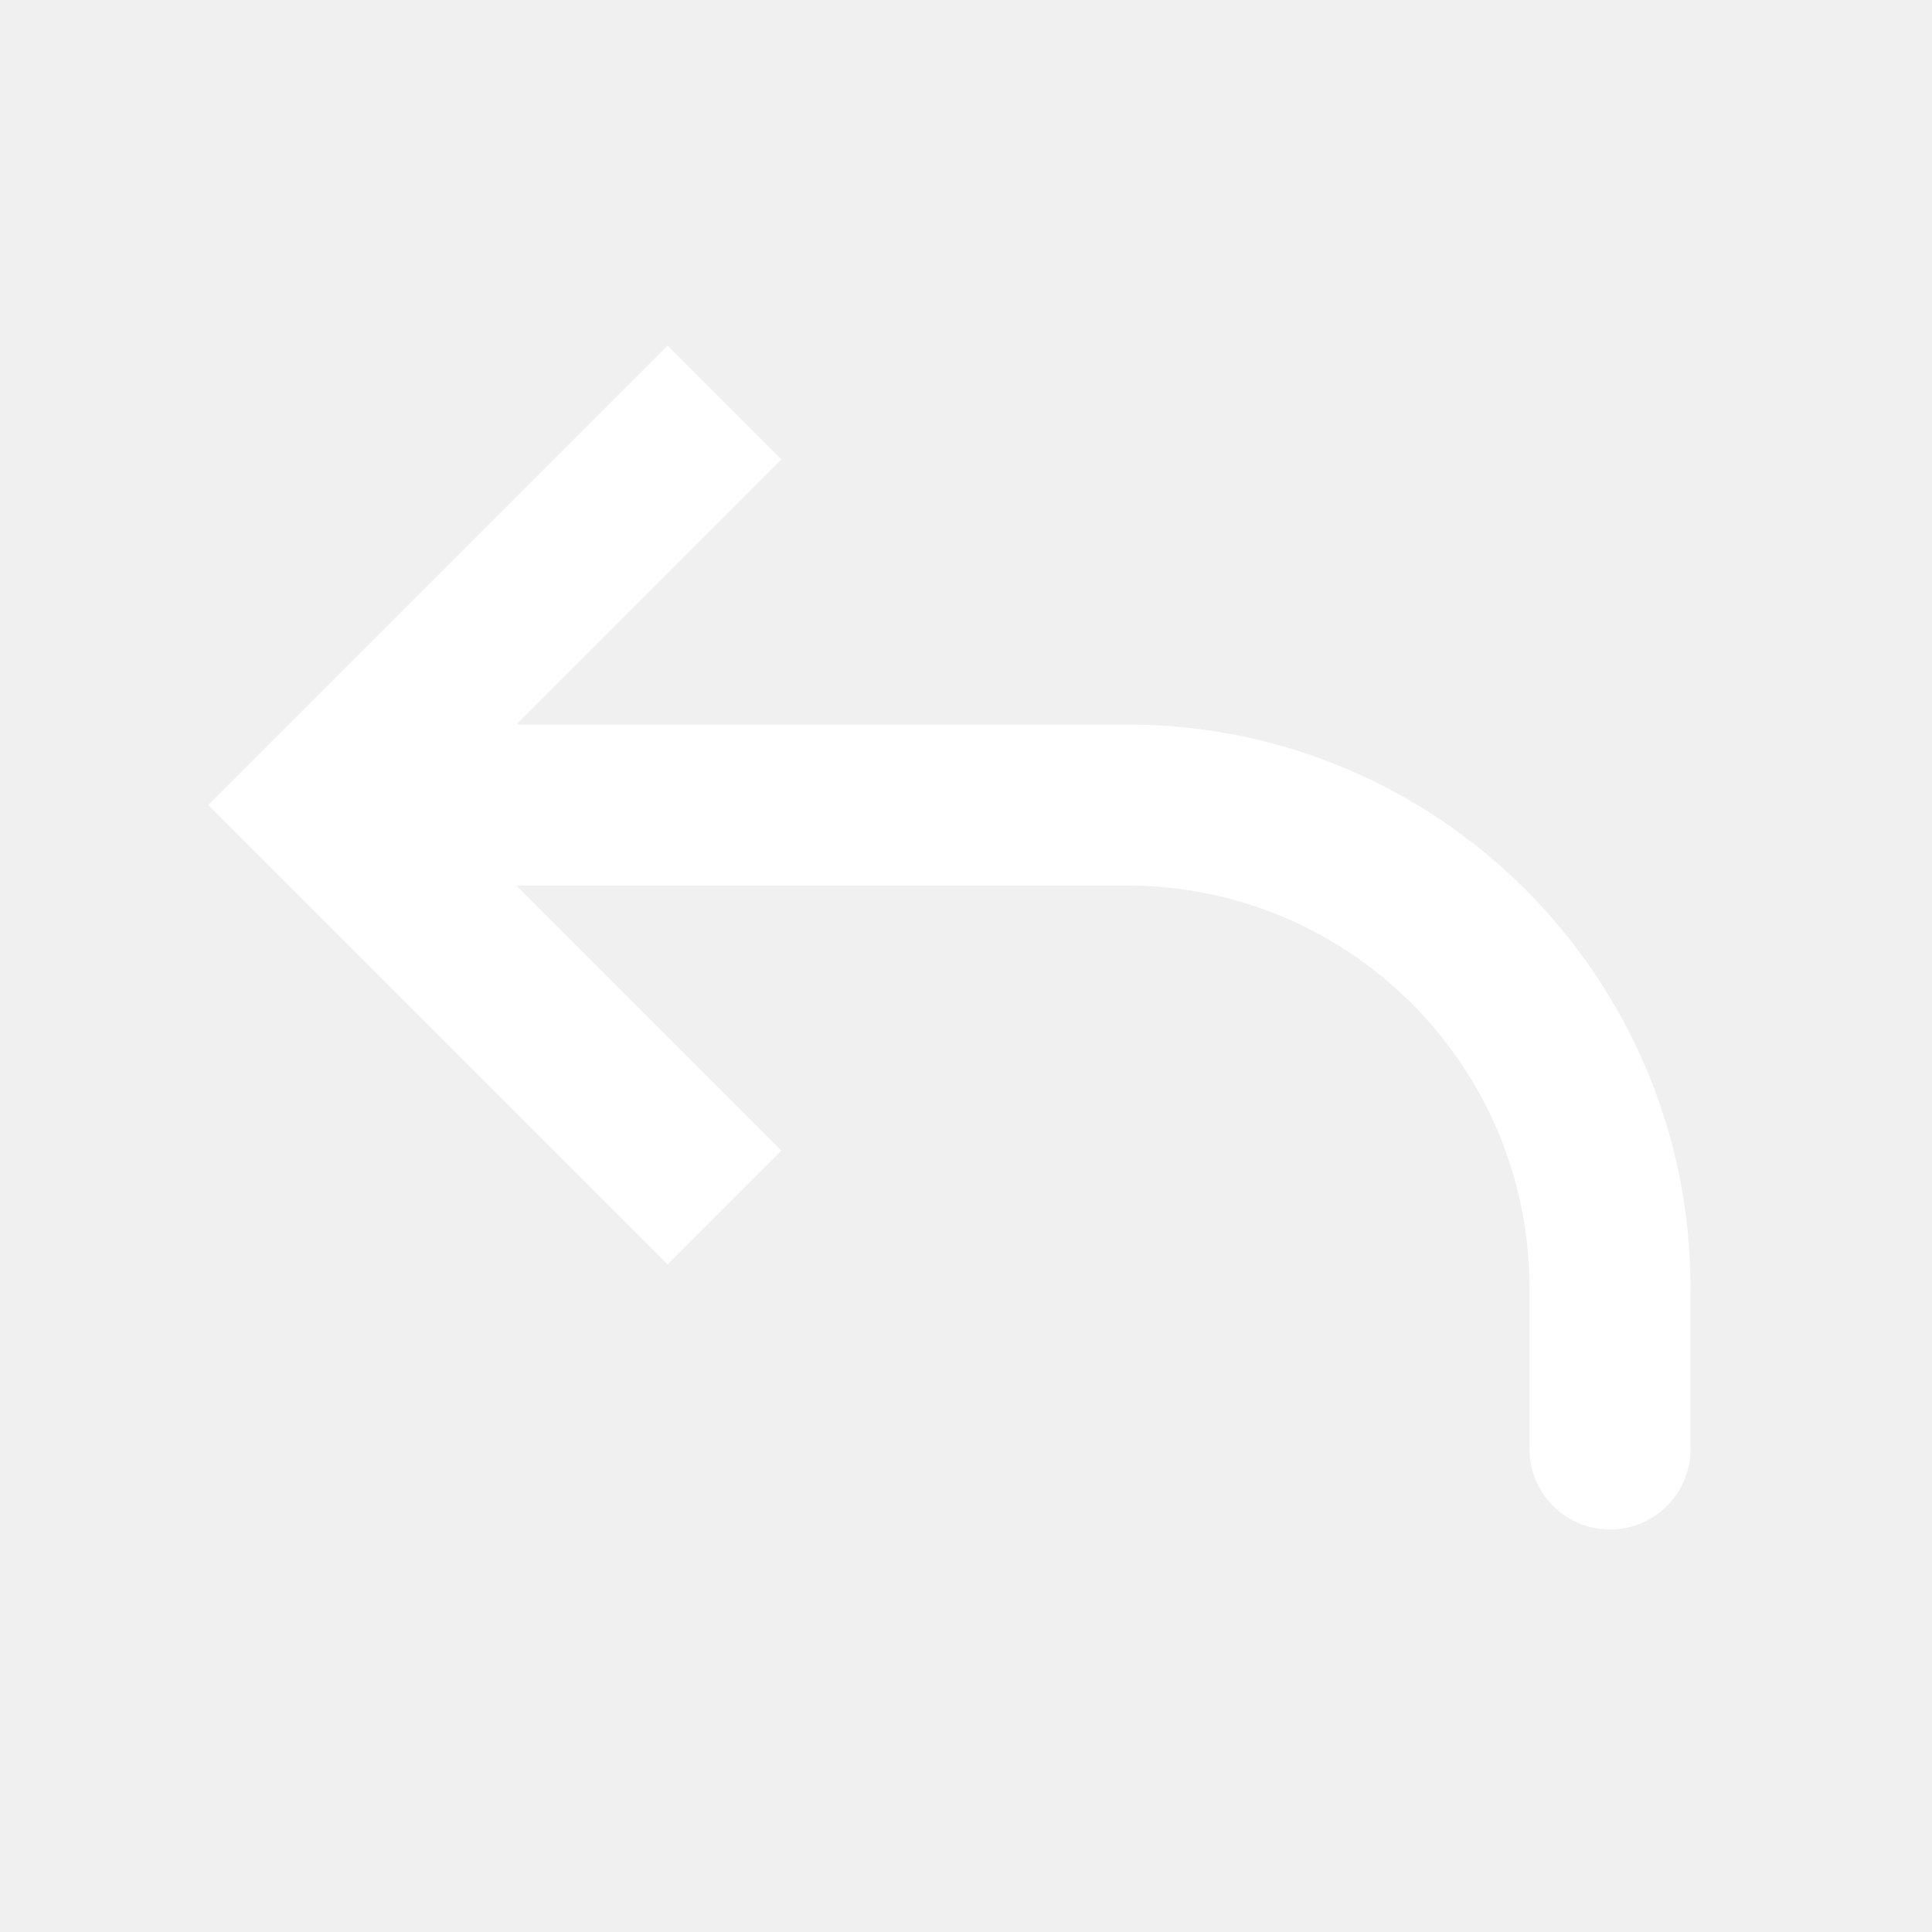
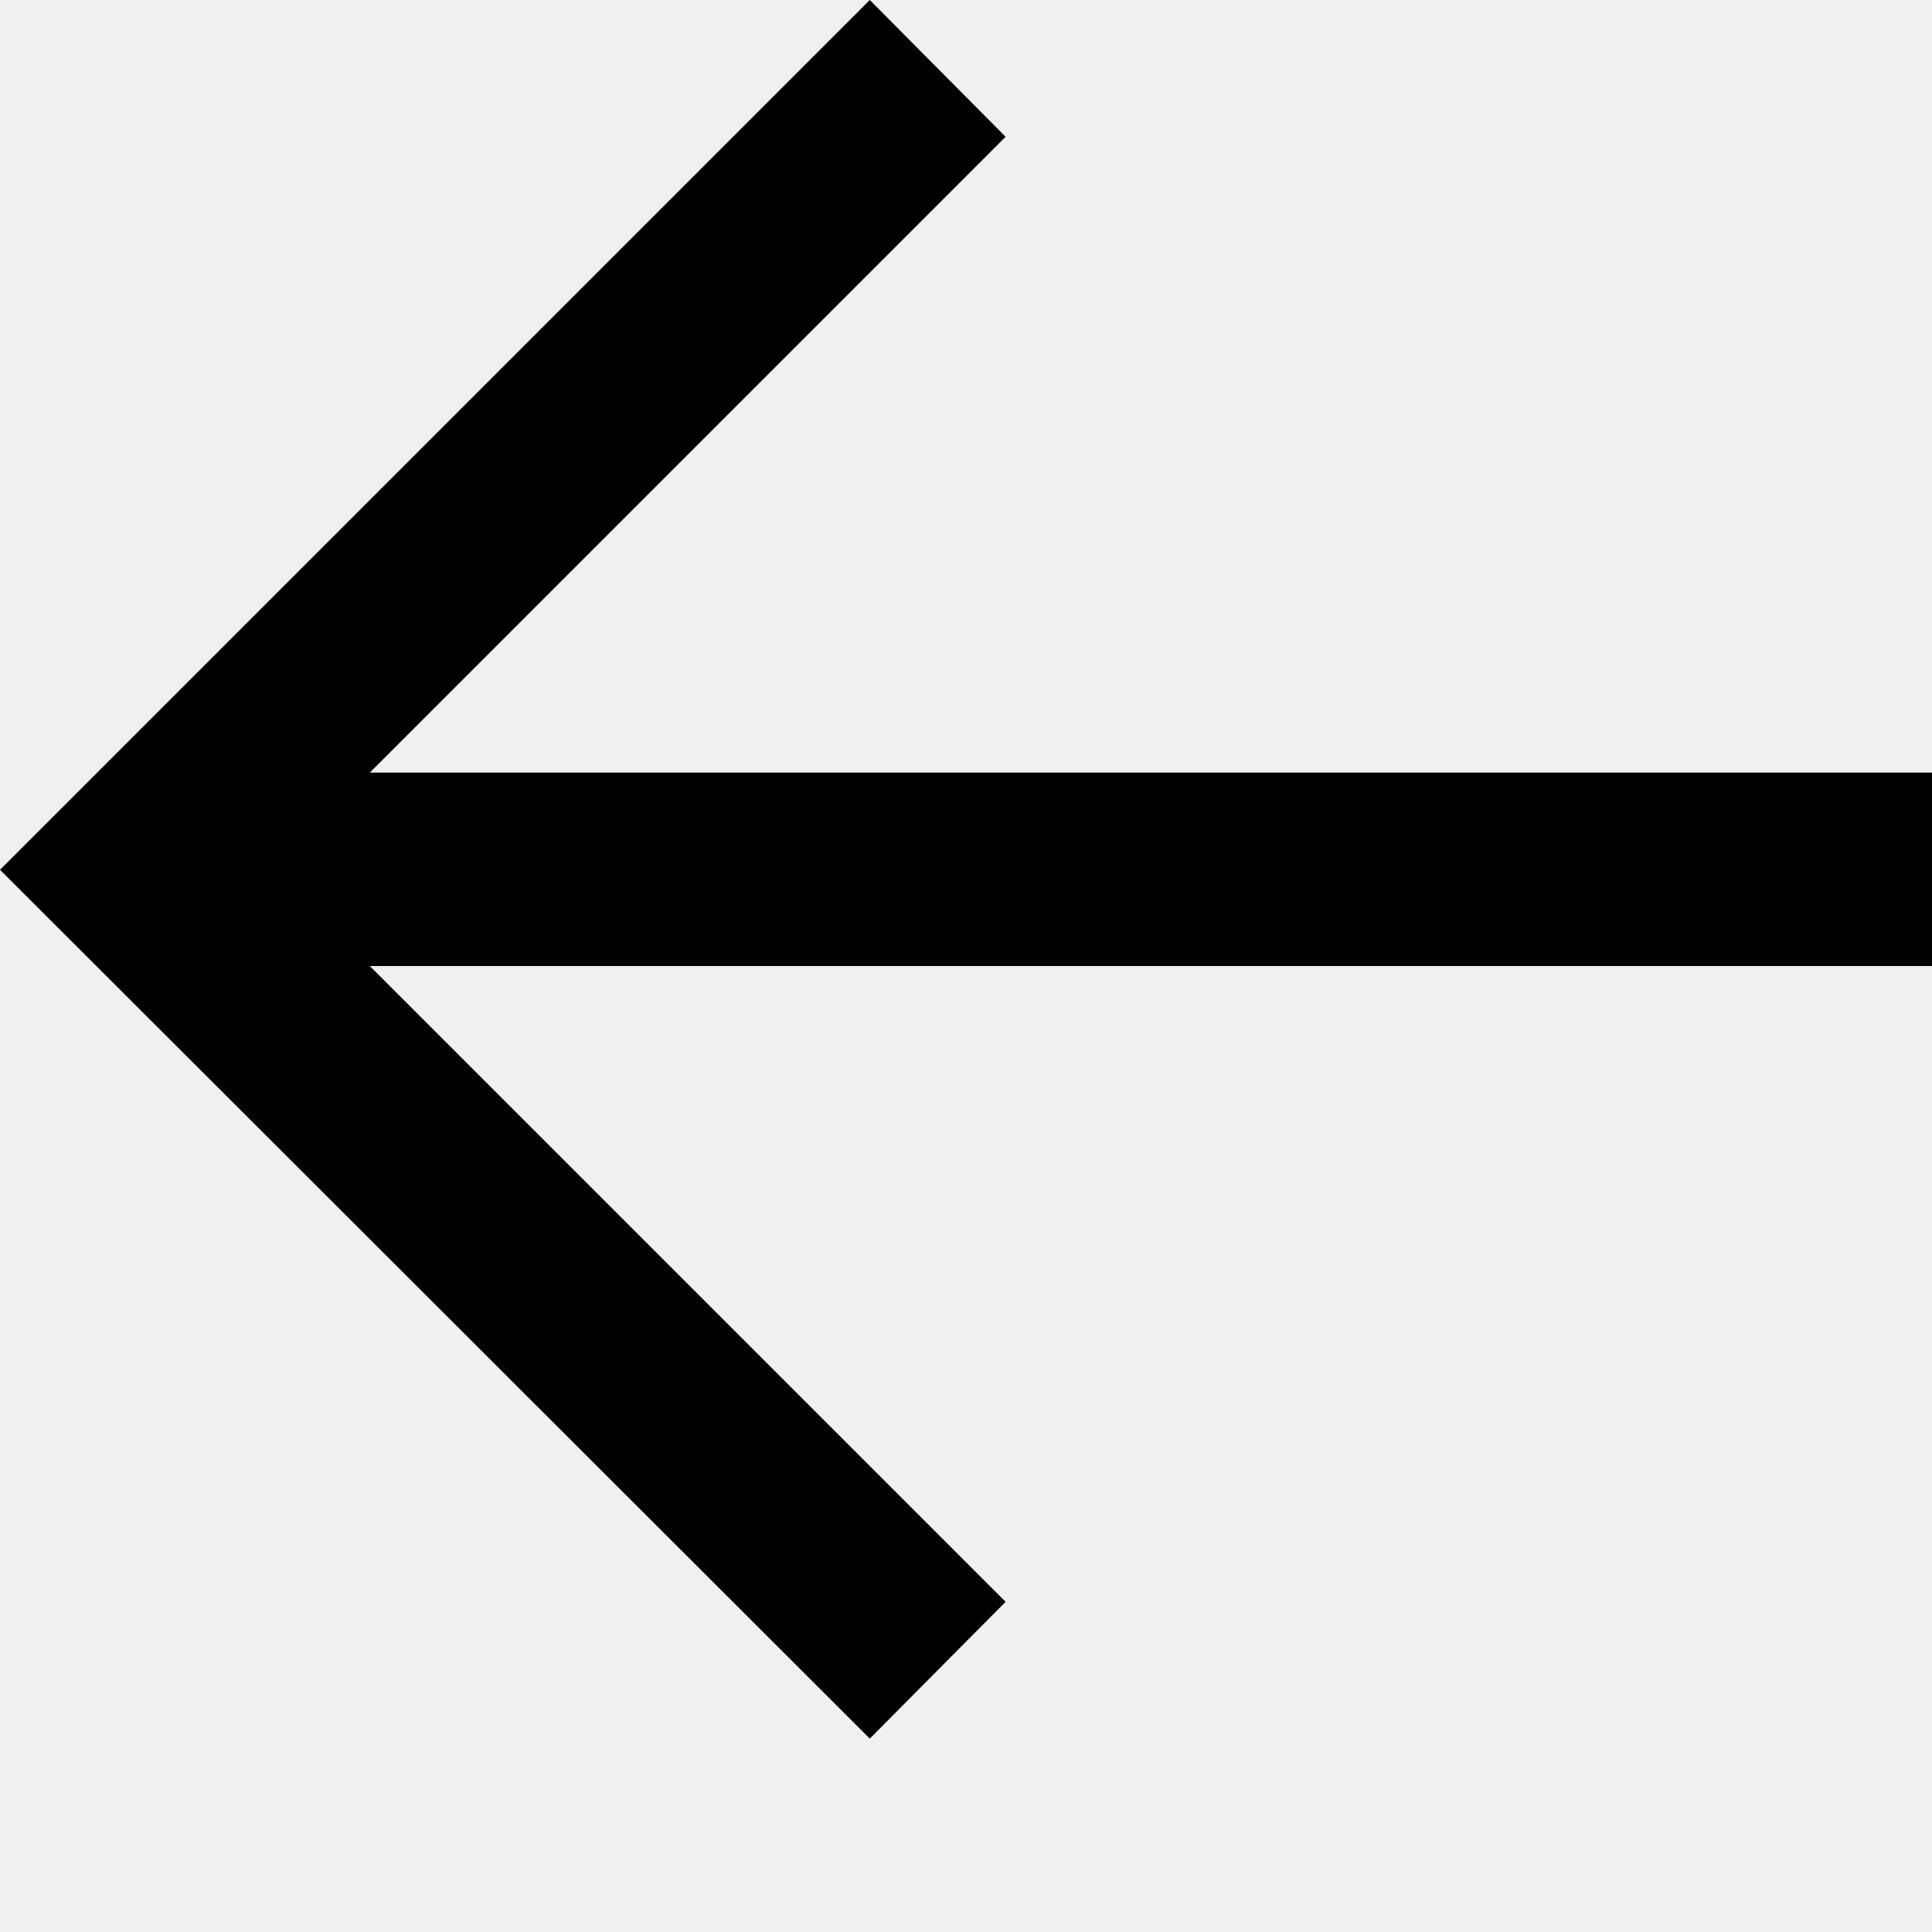
- <svg xmlns="http://www.w3.org/2000/svg" width="70" height="70" viewBox="0 0 24 24">
-   <path fill="#fff" d="m4 10l-.707.707L2.586 10l.707-.707zm17 8a1 1 0 1 1-2 0zM8.293 15.707l-5-5l1.414-1.414l5 5zm-5-6.414l5-5l1.414 1.414l-5 5zM4 9h10v2H4zm17 7v2h-2v-2zm-7-7a7 7 0 0 1 7 7h-2a5 5 0 0 0-5-5z" />
+ <svg xmlns="http://www.w3.org/2000/svg" width="20" height="20" viewBox="0 0 2048 2048">
+   <path fill="#000" d="M2048 1024H392l674 674l-144 145L0 922L922 0l144 145l-674 674h1656z" />
</svg>
